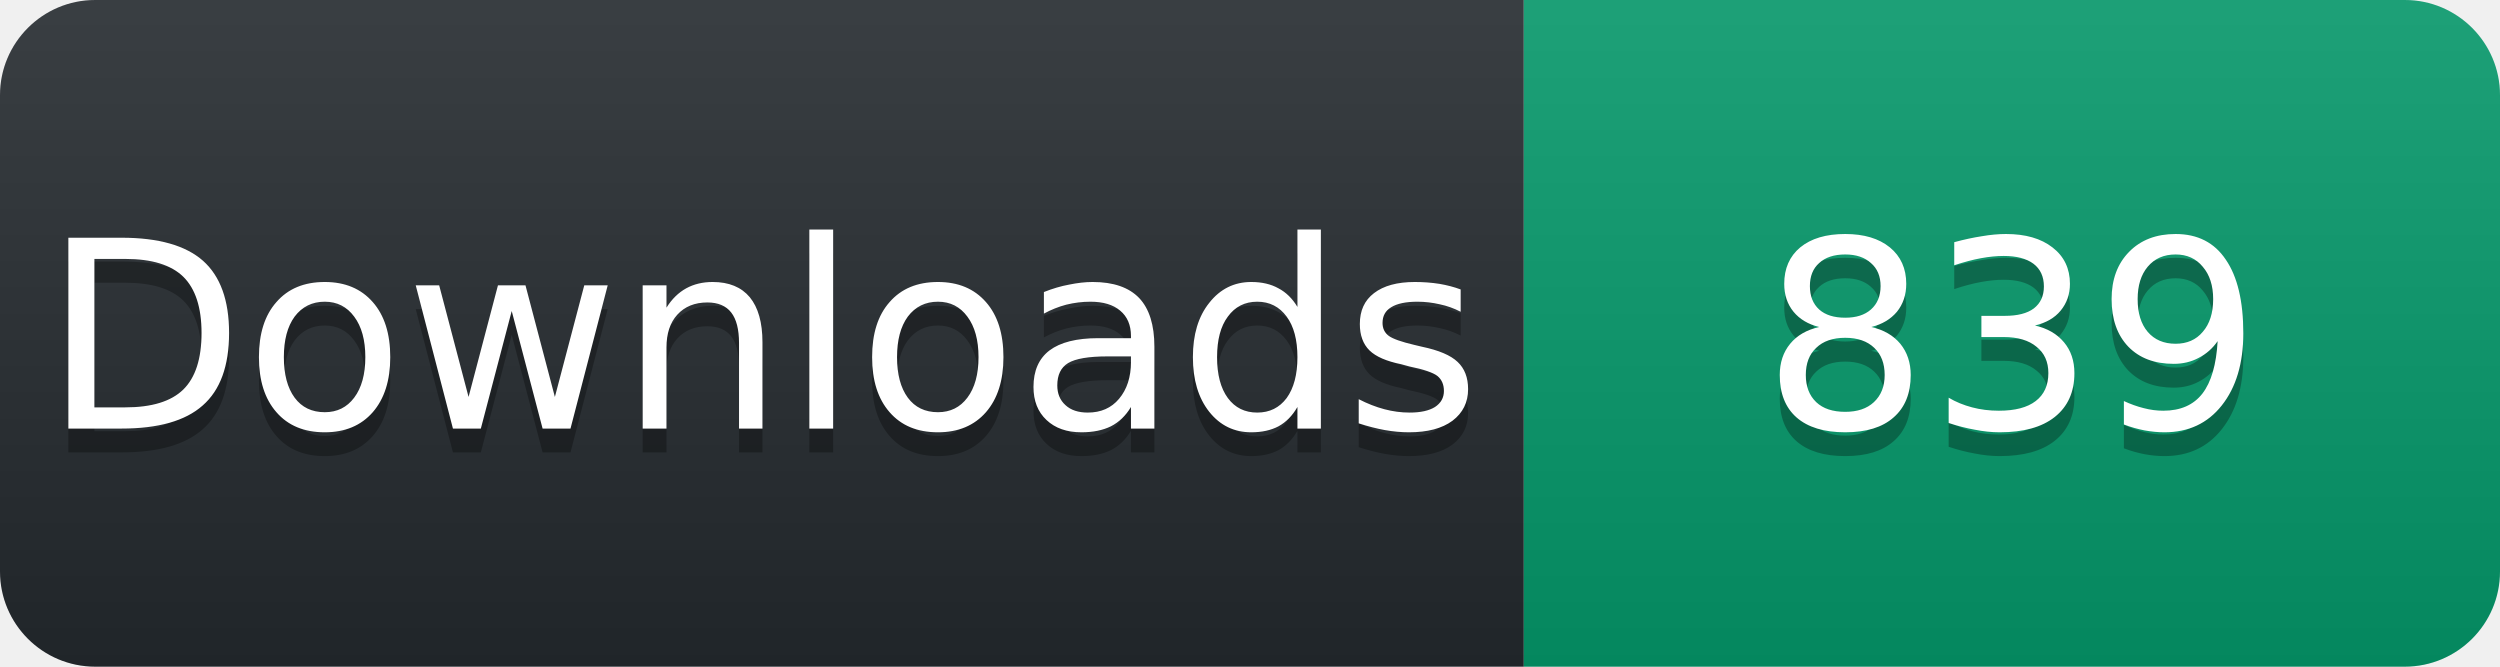
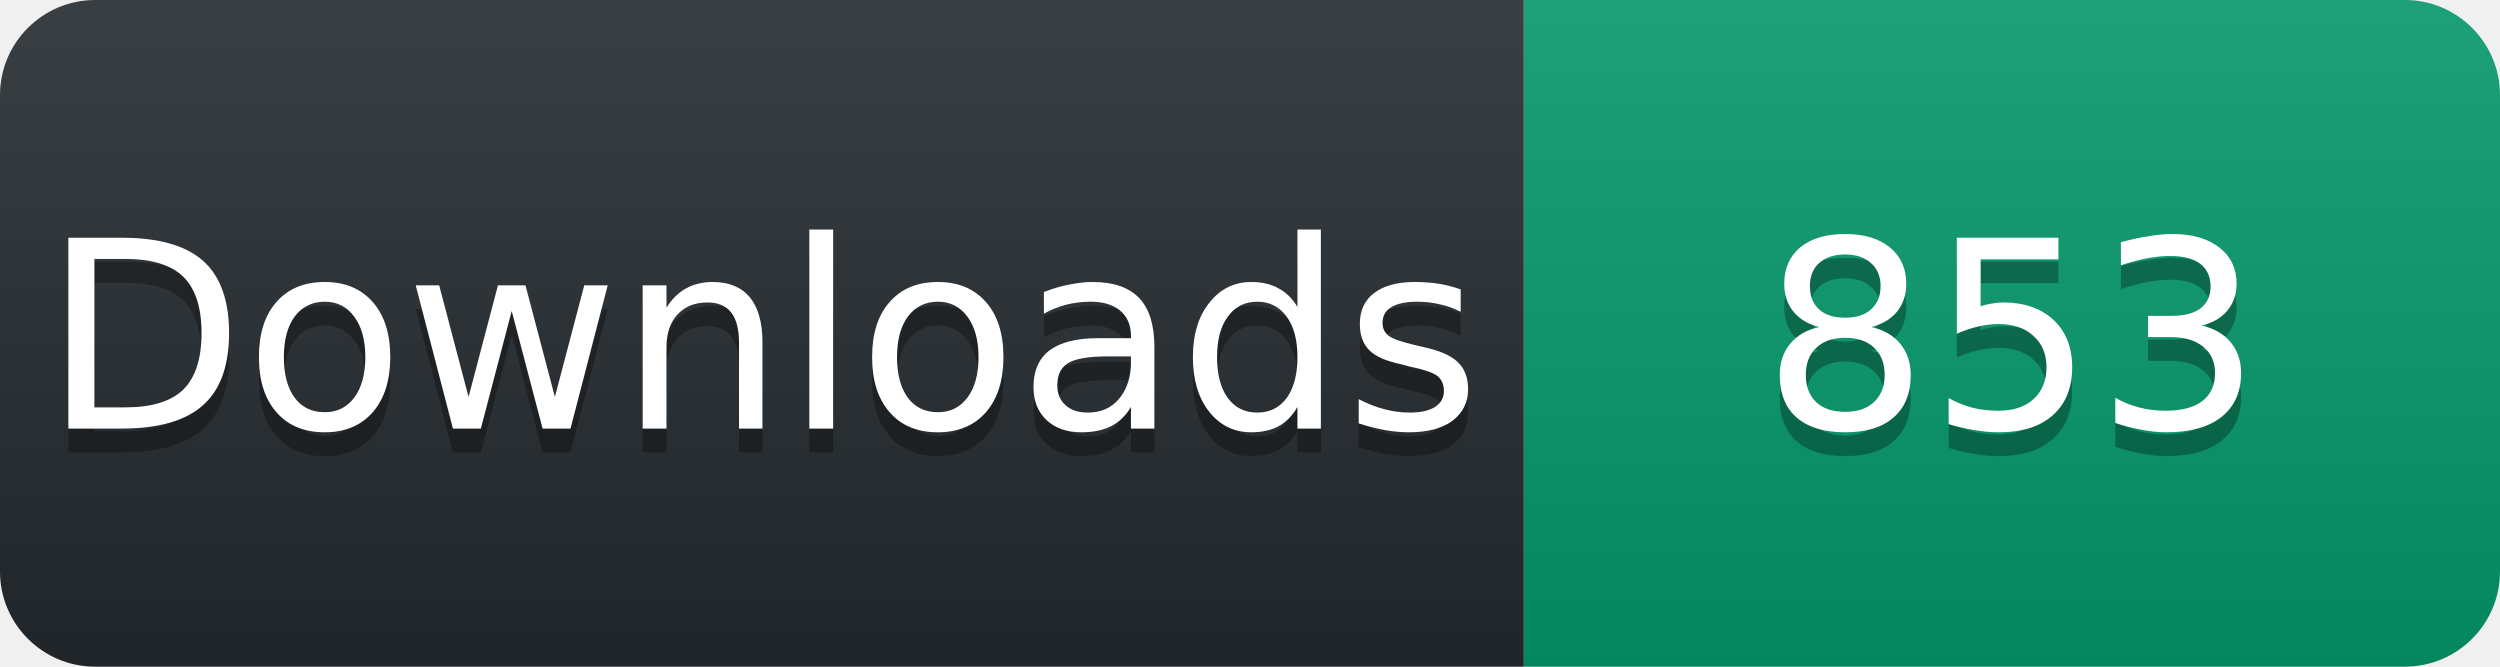
<svg xmlns="http://www.w3.org/2000/svg" width="105" height="28" viewBox="0 0 105 28">
  <linearGradient id="s" x2="0" y2="100%">
    <stop offset="0" stop-color="#fff" stop-opacity=".1" />
    <stop offset="1" stop-opacity=".1" />
  </linearGradient>
  <clipPath id="r">
    <rect width="105" height="28" rx="4" fill="#fff" />
  </clipPath>
  <g clip-path="url(#r)">
    <rect width="64" height="28" fill="#24292e" />
    <rect x="64" width="41" height="28" fill="#059669" />
    <rect width="105" height="28" fill="url(#s)" />
  </g>
  <g fill="#fff" text-anchor="middle" font-family="Verdana,Geneva,DejaVu Sans,sans-serif" font-size="11">
    <text x="32" y="19" fill="#010101" fill-opacity=".3">Downloads</text>
    <text x="32" y="18">Downloads</text>
-     <text x="84.5" y="19" fill="#010101" fill-opacity=".3">839</text>
-     <text x="84.5" y="18">839</text>
+     <text x="84.5" y="19" fill="#010101" fill-opacity=".3">853</text>
+     <text x="84.5" y="18">853</text>
  </g>
</svg>
